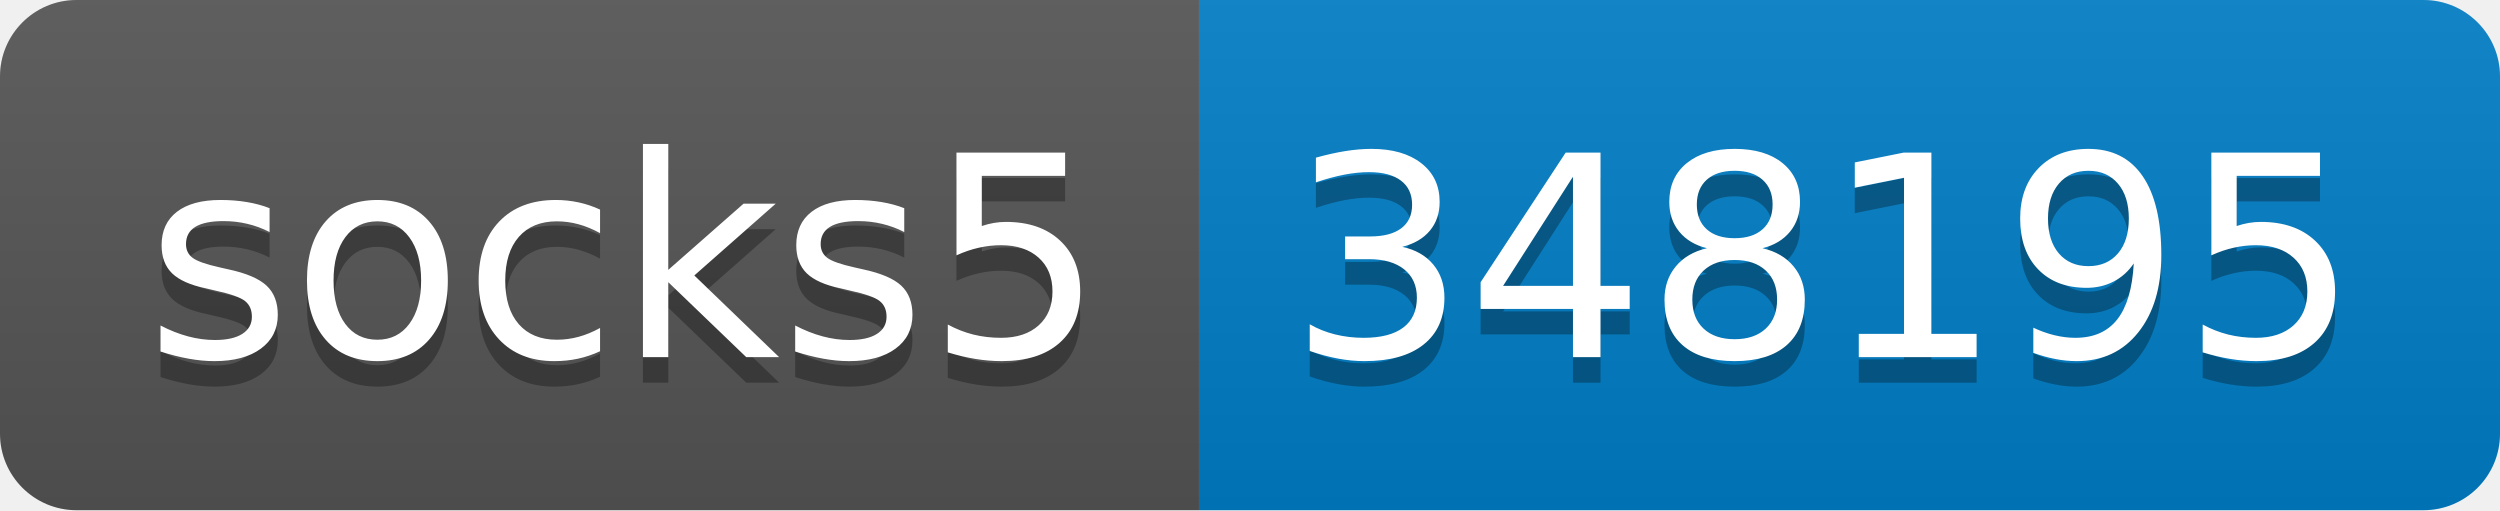
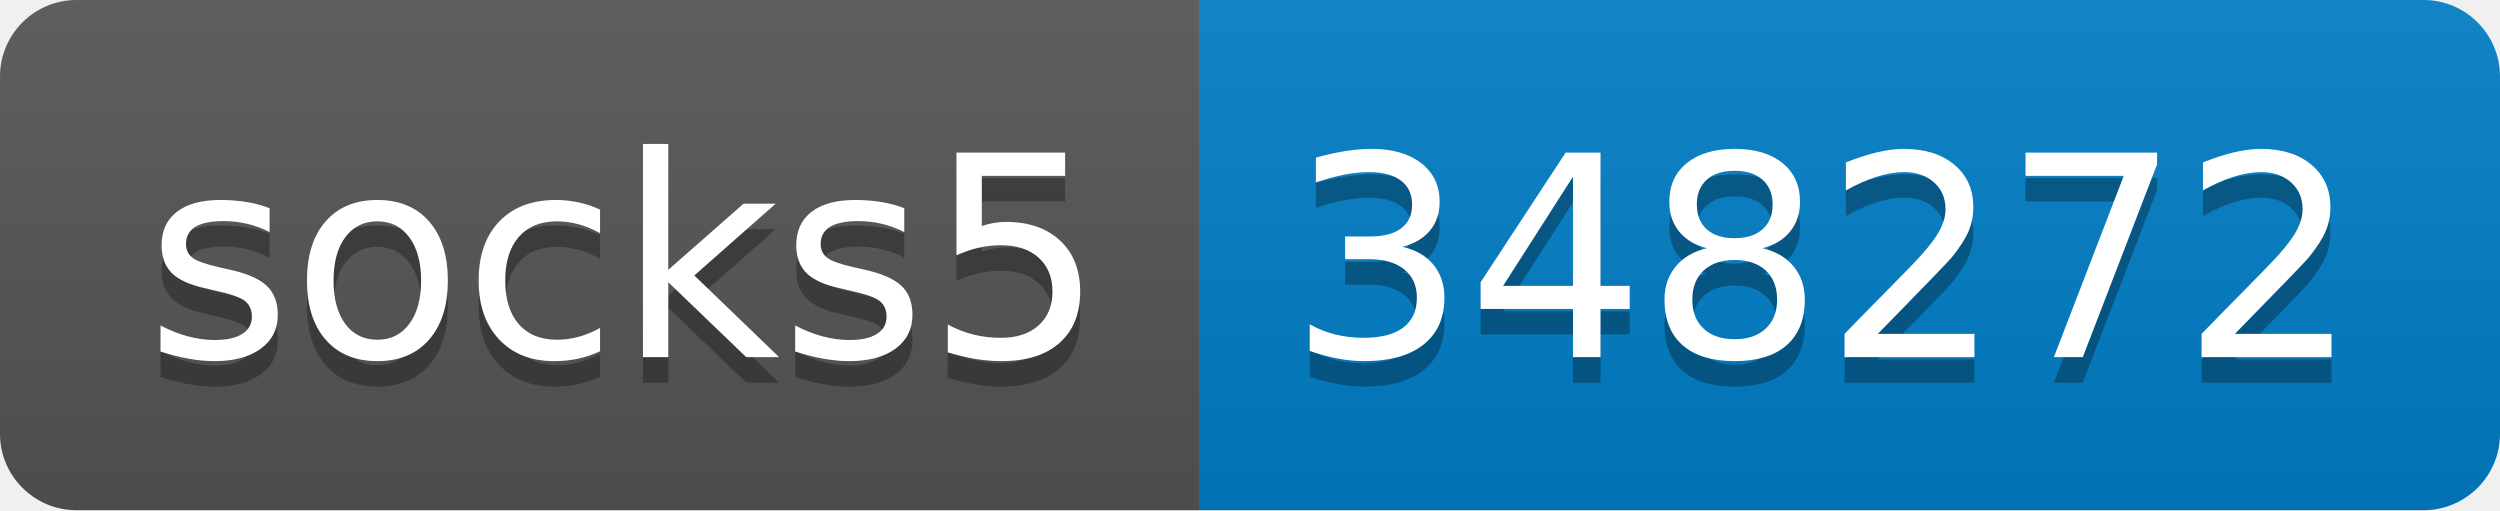
- <svg xmlns="http://www.w3.org/2000/svg" width="98" height="20" role="img" aria-label="socks5: 348195">
+ <svg xmlns="http://www.w3.org/2000/svg" width="98" height="20" role="img" aria-label="socks5: 348272">
  <linearGradient id="s" x2="0" y2="100%">
    <stop offset="0" stop-color="#bbb" stop-opacity=".1" />
    <stop offset="1" stop-opacity=".1" />
  </linearGradient>
  <clipPath id="r">
    <rect width="98" height="20" rx="3" fill="#fff" />
  </clipPath>
  <g clip-path="url(#r)">
    <rect width="47" height="20" fill="#555" />
    <rect x="47" width="51" height="20" fill="#007ec6" />
    <rect width="98" height="20" fill="url(#s)" />
  </g>
  <g fill="#fff" text-anchor="middle" font-family="Verdana,Geneva,DejaVu Sans,sans-serif" text-rendering="geometricPrecision" font-size="110">
    <text aria-hidden="true" x="245" y="150" fill="#010101" fill-opacity=".3" transform="scale(.1)" textLength="370">socks5</text>
    <text x="245" y="140" transform="scale(.1)" fill="#fff" textLength="370">socks5</text>
-     <text aria-hidden="true" x="715" y="150" fill="#010101" fill-opacity=".3" transform="scale(.1)" textLength="410">348195</text>
-     <text x="715" y="140" transform="scale(.1)" fill="#fff" textLength="410">348195</text>
+     <text aria-hidden="true" x="715" y="150" fill="#010101" fill-opacity=".3" transform="scale(.1)" textLength="410">348272</text>
+     <text x="715" y="140" transform="scale(.1)" fill="#fff" textLength="410">348272</text>
  </g>
</svg>
